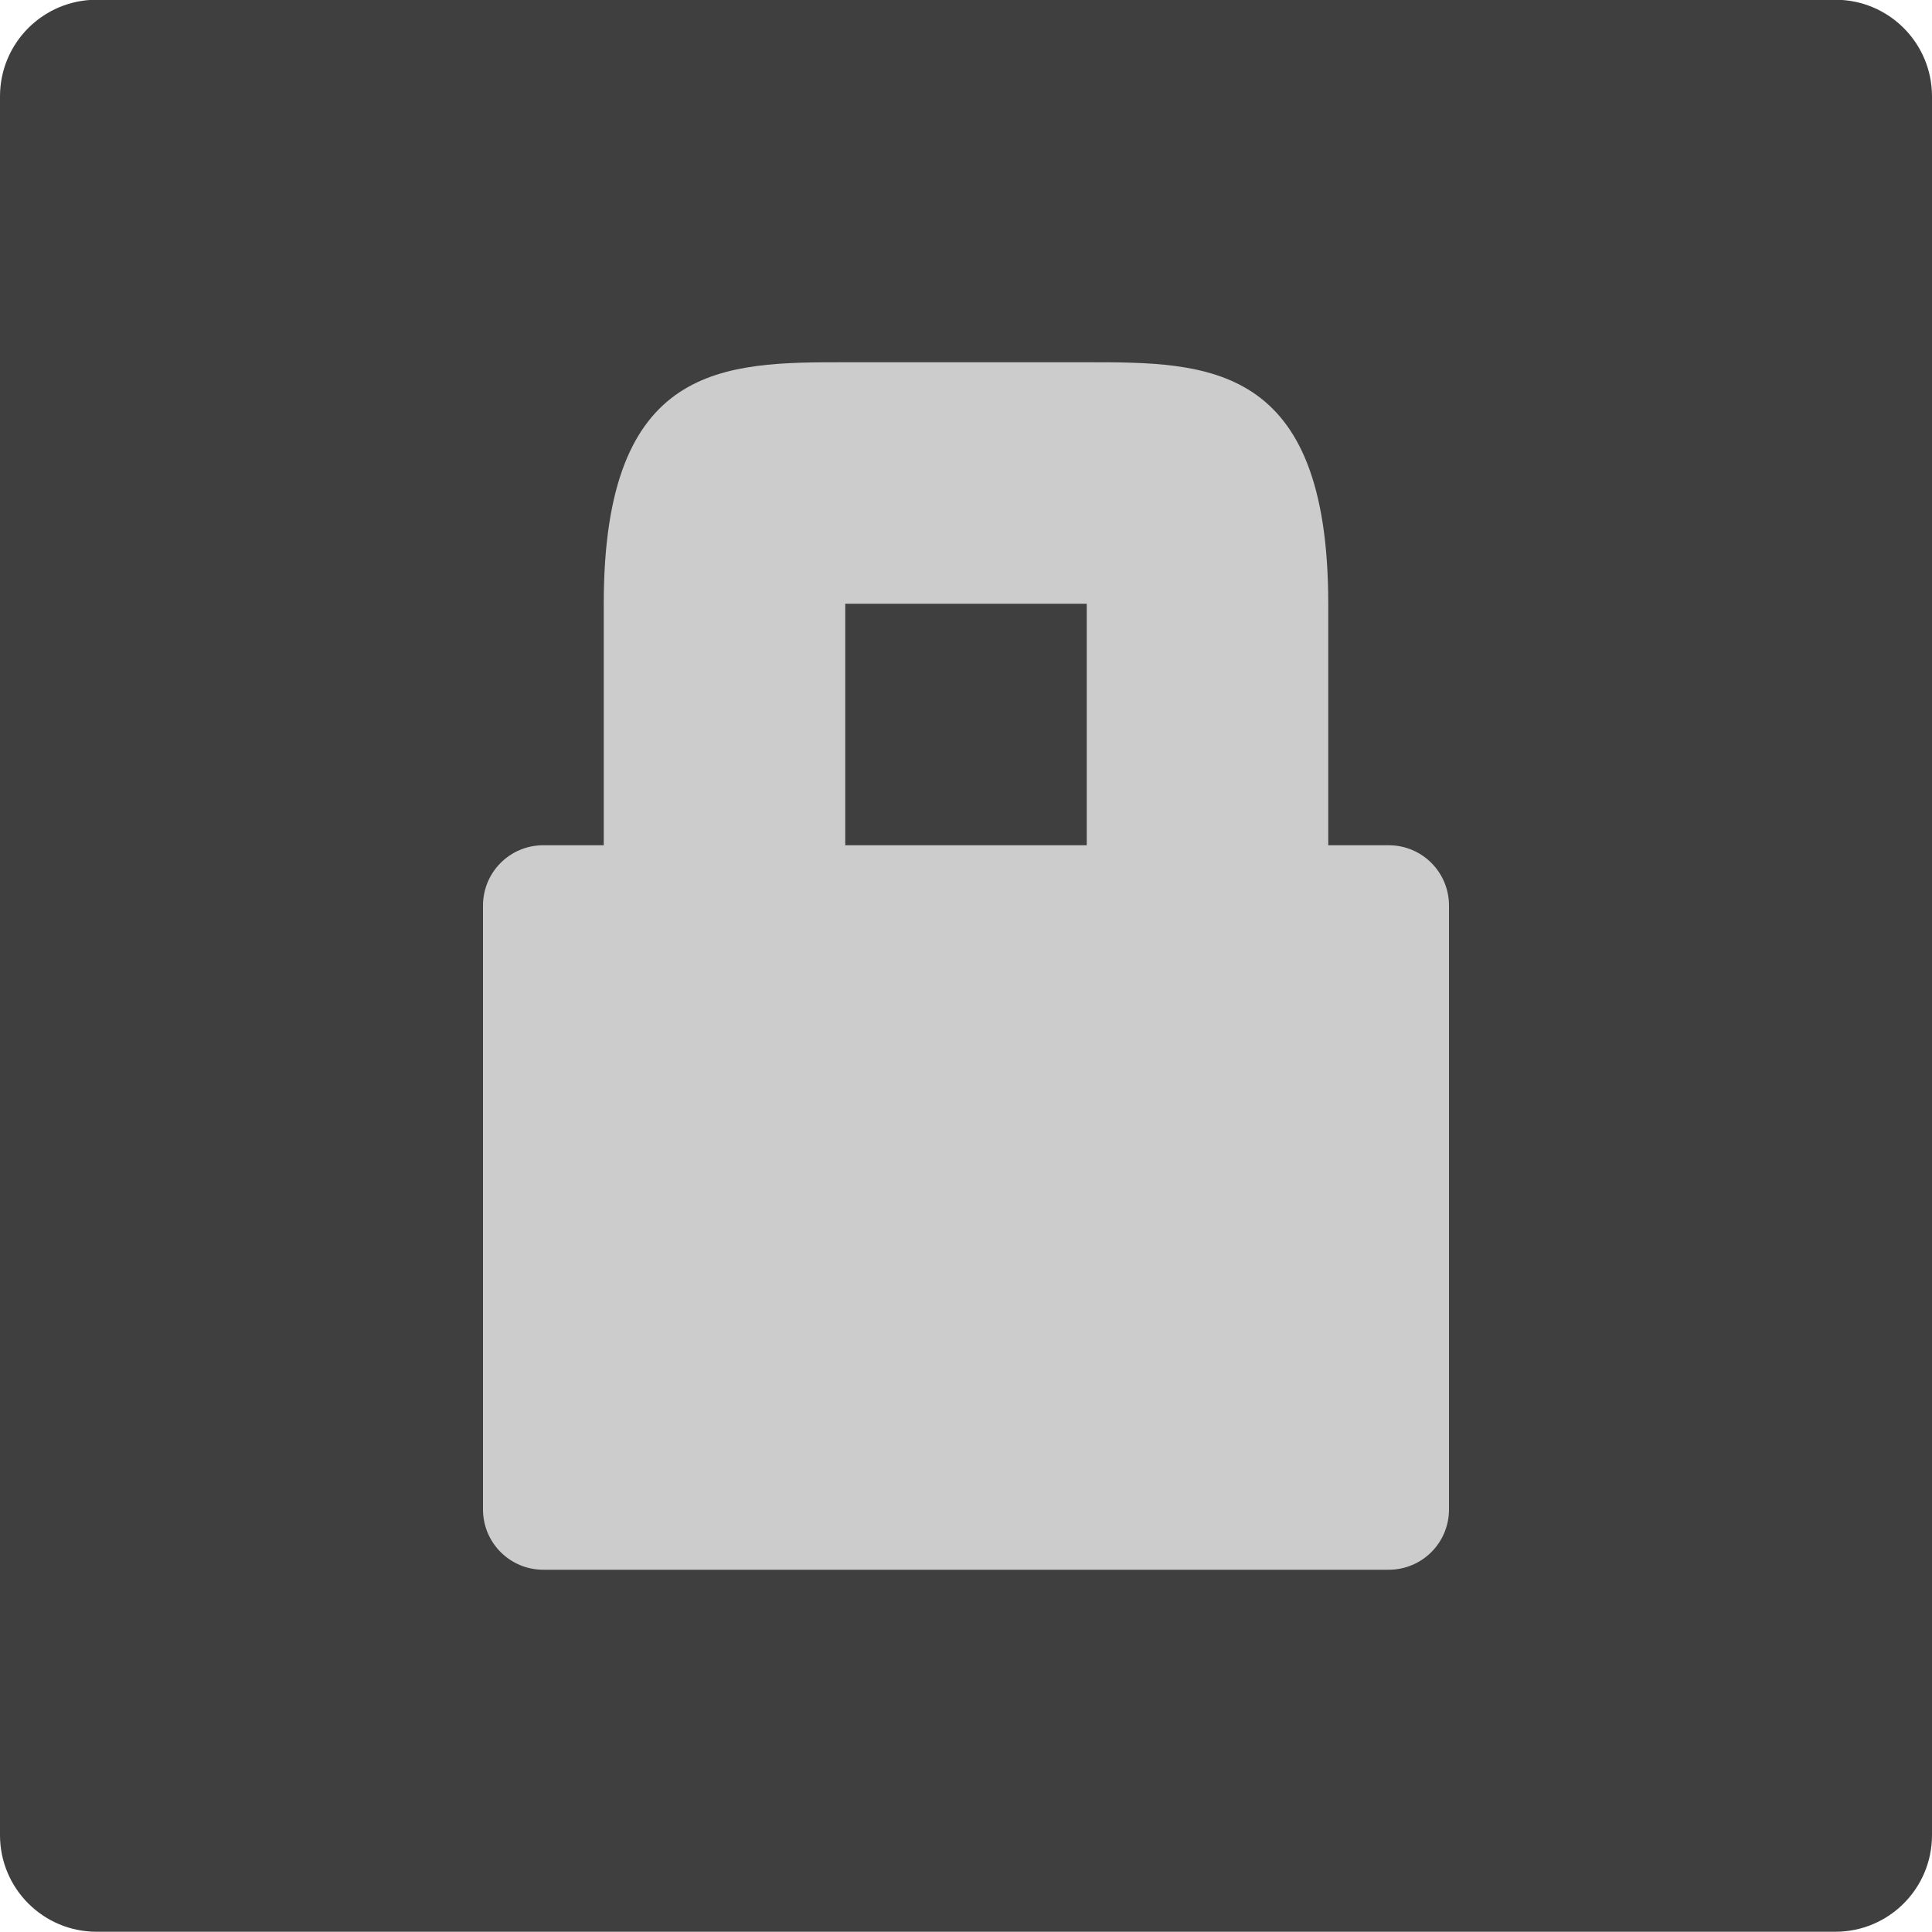
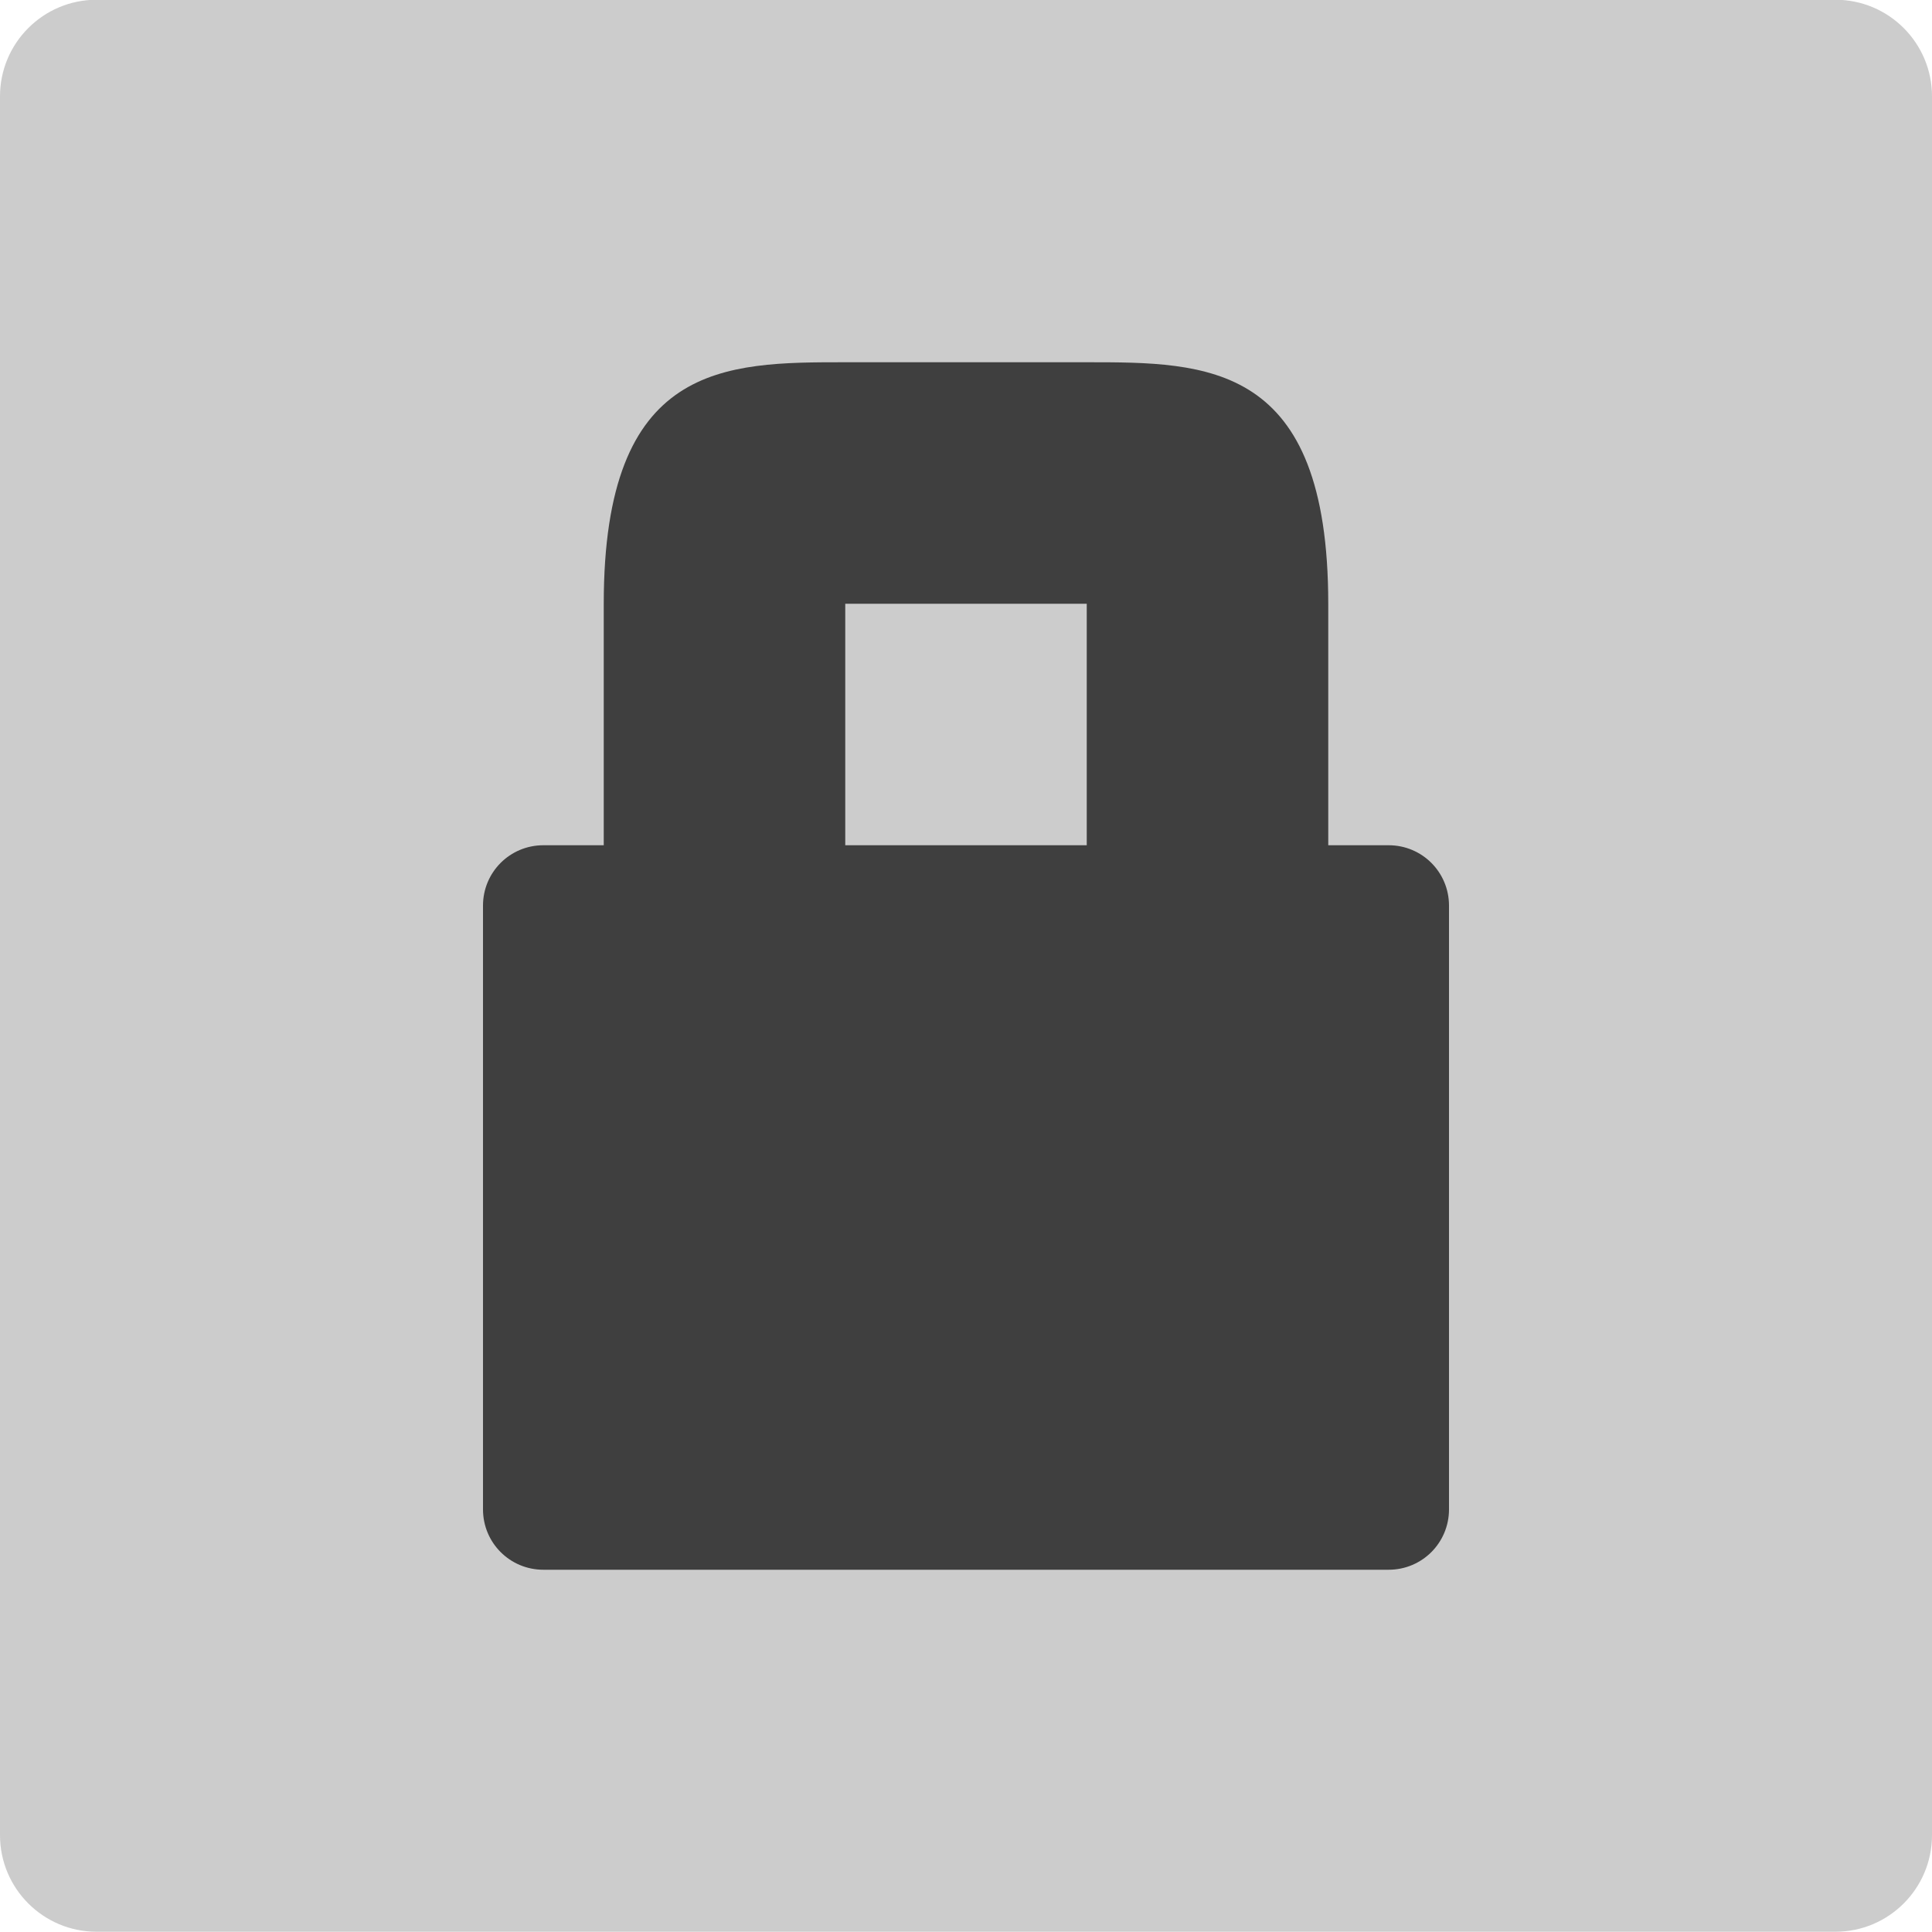
<svg xmlns="http://www.w3.org/2000/svg" width="16" height="16" viewBox="0 0 16 16" version="1.1">
  <g transform="translate(0,-1036.362)">
-     <rect style="fill:#3f3f3f;fill-opacity:1" transform="matrix(0,-1,-1,0,0,0)" rx=".8" ry=".8" height="16" width="16" y="-16" x="-1052.36" />
-     <path style="fill:#cccccc;fill-opacity:1" d="m 5,1041.362 0,2 -0.5,0 c -0.277,0 -0.5,0.223 -0.5,0.5 l 0,5 c 0,0.277 0.223,0.5 0.5,0.5 l 7,0 c 0.277,0 0.5,-0.223 0.5,-0.5 l 0,-5 c 0,-0.277 -0.223,-0.5 -0.5,-0.5 l -0.5,0 0,-2 c 0,-2 -1,-2 -2,-2 l -2,0 c -1,0 -2,0 -2,2 z m 4,0 0,2 -2,0 0,-2 z" />
+     <rect style="fill:#cccccc;fill-opacity:1" transform="matrix(0,-1,-1,0,0,0)" rx=".8" ry=".8" height="16" width="16" y="-16" x="-1052.36" />
+     <path style="fill:#3f3f3f;fill-opacity:1" d="m 5,1041.362 0,2 -0.5,0 c -0.277,0 -0.5,0.223 -0.5,0.5 l 0,5 c 0,0.277 0.223,0.5 0.5,0.5 l 7,0 c 0.277,0 0.5,-0.223 0.5,-0.5 l 0,-5 c 0,-0.277 -0.223,-0.5 -0.5,-0.5 l -0.5,0 0,-2 c 0,-2 -1,-2 -2,-2 l -2,0 c -1,0 -2,0 -2,2 z m 4,0 0,2 -2,0 0,-2 z" />
  </g>
</svg>
